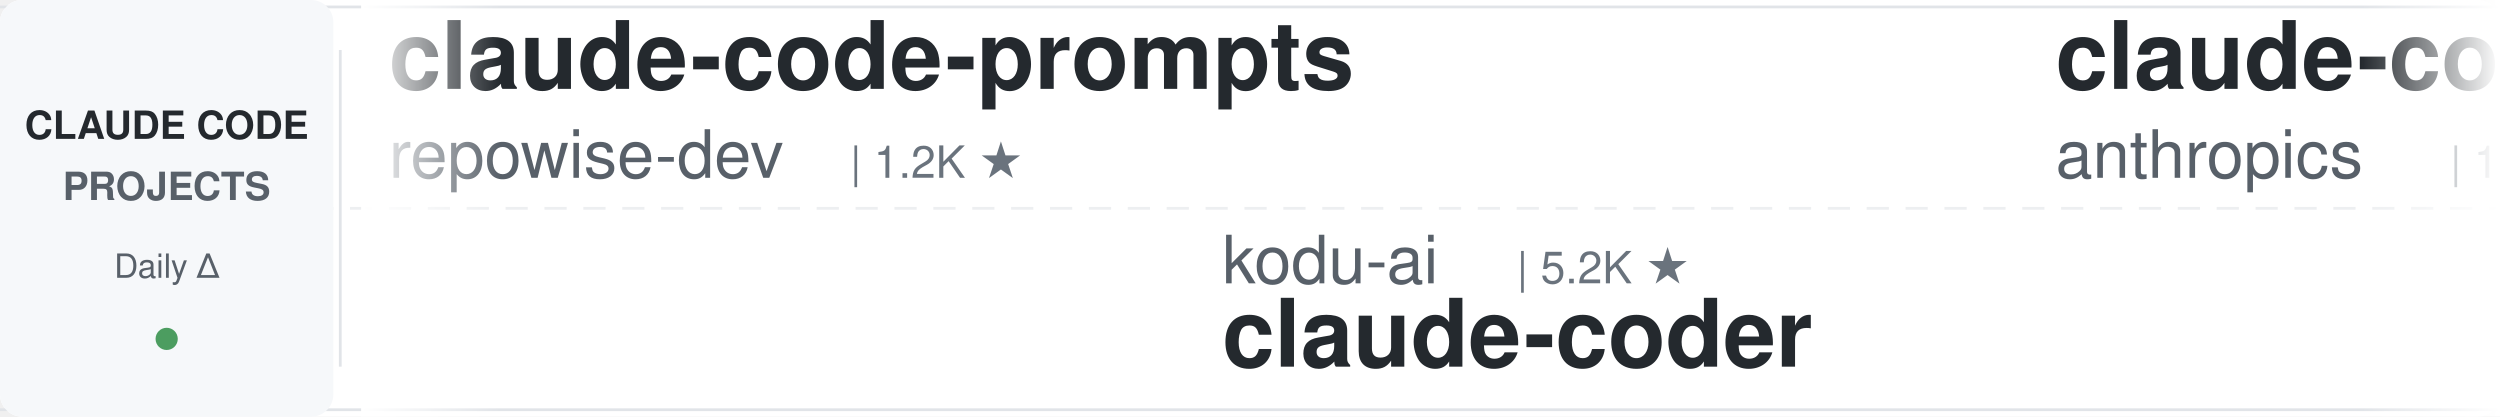
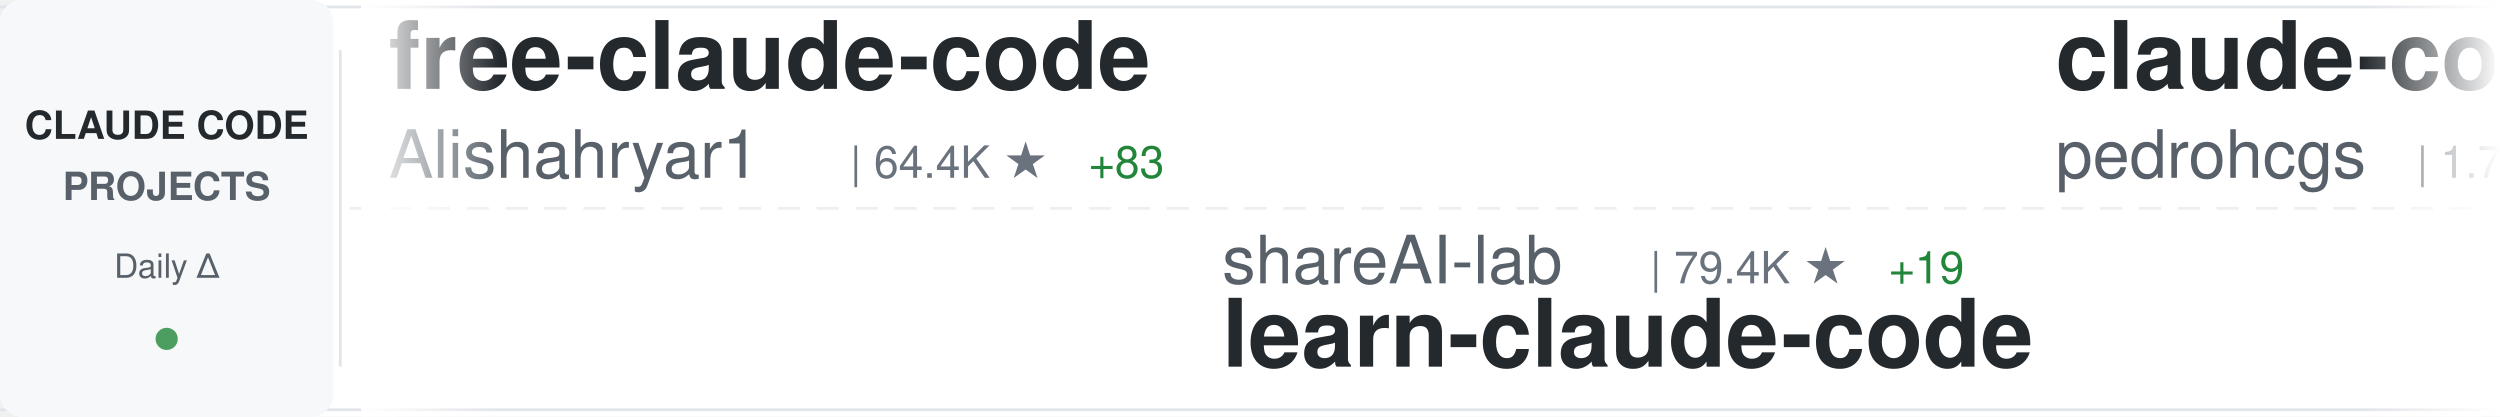
<svg xmlns="http://www.w3.org/2000/svg" width="900" height="150">
  <defs>
    <linearGradient id="awesomeLeftFade" x1="0%" y1="0%" x2="100%" y2="0%">
      <stop offset="0%" style="stop-color:#ffffff;stop-opacity:1" />
      <stop offset="100%" style="stop-color:#ffffff;stop-opacity:0" />
    </linearGradient>
    <linearGradient id="awesomeRightFade" x1="0%" y1="0%" x2="100%" y2="0%">
      <stop offset="0%" style="stop-color:#ffffff;stop-opacity:0" />
      <stop offset="100%" style="stop-color:#ffffff;stop-opacity:1" />
    </linearGradient>
  </defs>
  <rect width="900" height="150" fill="#ffffff" rx="8" />
  <rect x="0" y="2" width="900" height="1" fill="#e1e4e8" />
  <rect x="0" y="147" width="900" height="1" fill="#e1e4e8" />
  <line x1="0" y1="75" x2="900" y2="75" stroke="#e1e4e8" stroke-width="1" stroke-dasharray="8 6" opacity="0.6" />
  <rect x="0" y="0" width="120" height="150" fill="#f6f8fa" rx="8" />
  <text x="60" y="50" font-family="-apple-system, BlinkMacSystemFont, 'Segoe UI', Helvetica, Arial, sans-serif" font-size="14" font-weight="600" fill="#24292e" text-anchor="middle">CLAUDE CODE</text>
  <text x="60" y="72" font-family="-apple-system, BlinkMacSystemFont, 'Segoe UI', Helvetica, Arial, sans-serif" font-size="14" font-weight="600" fill="#586069" text-anchor="middle">PROJECTS</text>
  <text x="60" y="100" font-family="-apple-system, BlinkMacSystemFont, 'Segoe UI', Helvetica, Arial, sans-serif" font-size="12" font-weight="500" fill="#586069" text-anchor="middle">Daily Δ</text>
  <circle cx="60" cy="122" r="4" fill="#22863a" opacity="0.8" />
  <rect x="122" y="18" width="1" height="114" fill="#e1e4e8" />
  <clipPath id="awesomeTickerClip">
    <rect x="130" y="0" width="770" height="150" />
  </clipPath>
  <g clip-path="url(#awesomeTickerClip)">
    <g id="awesomeTickerItems">
      <animateTransform attributeName="transform" attributeType="XML" type="translate" from="0 0" to="-3000 0" dur="54s" repeatCount="indefinite" />
      <g transform="translate(0, 0)">
-         <text x="140" y="32" font-family="-apple-system, BlinkMacSystemFont, 'Segoe UI', Helvetica, Arial, sans-serif" font-size="34" font-weight="600" fill="#24292e">claude-code-prompts</text>
-         <text x="140" y="64" font-family="-apple-system, BlinkMacSystemFont, 'Segoe UI', Helvetica, Arial, sans-serif" font-size="24" font-weight="400" fill="#586069">repowise-dev</text>
-         <text x="306" y="64" font-family="-apple-system, BlinkMacSystemFont, 'Segoe UI', Helvetica, Arial, sans-serif" font-size="16" font-weight="500" fill="#6a737d">| 1.2K ★</text>
+         <text x="140" y="32" font-family="-apple-system, BlinkMacSystemFont, 'Segoe UI', Helvetica, Arial, sans-serif" font-size="34" font-weight="600" fill="#24292e">free-claude-code</text>
+         <text x="140" y="64" font-family="-apple-system, BlinkMacSystemFont, 'Segoe UI', Helvetica, Arial, sans-serif" font-size="24" font-weight="400" fill="#586069">Alishahryar1</text>
+         <text x="306" y="64" font-family="-apple-system, BlinkMacSystemFont, 'Segoe UI', Helvetica, Arial, sans-serif" font-size="16" font-weight="500" fill="#6a737d">| 64.4K ★</text>
+         <text x="392" y="64" font-family="-apple-system, BlinkMacSystemFont, 'Segoe UI', Helvetica, Arial, sans-serif" font-size="16" font-weight="500" fill="#22863a"> +83</text>
      </g>
      <g transform="translate(300, 0)">
-         <text x="140" y="102" font-family="-apple-system, BlinkMacSystemFont, 'Segoe UI', Helvetica, Arial, sans-serif" font-size="24" font-weight="400" fill="#586069">kodu-ai</text>
-         <text x="246" y="102" font-family="-apple-system, BlinkMacSystemFont, 'Segoe UI', Helvetica, Arial, sans-serif" font-size="16" font-weight="500" fill="#6a737d">| 5.2K ★</text>
-         <text x="140" y="132" font-family="-apple-system, BlinkMacSystemFont, 'Segoe UI', Helvetica, Arial, sans-serif" font-size="34" font-weight="600" fill="#24292e">claude-coder</text>
+         <text x="140" y="102" font-family="-apple-system, BlinkMacSystemFont, 'Segoe UI', Helvetica, Arial, sans-serif" font-size="24" font-weight="400" fill="#586069">shareAI-lab</text>
+         <text x="294" y="102" font-family="-apple-system, BlinkMacSystemFont, 'Segoe UI', Helvetica, Arial, sans-serif" font-size="16" font-weight="500" fill="#6a737d">| 79.4K ★</text>
+         <text x="380" y="102" font-family="-apple-system, BlinkMacSystemFont, 'Segoe UI', Helvetica, Arial, sans-serif" font-size="16" font-weight="500" fill="#22863a"> +19</text>
+         <text x="140" y="132" font-family="-apple-system, BlinkMacSystemFont, 'Segoe UI', Helvetica, Arial, sans-serif" font-size="34" font-weight="600" fill="#24292e">learn-claude-code</text>
      </g>
      <g transform="translate(600, 0)">
-         <text x="140" y="32" font-family="-apple-system, BlinkMacSystemFont, 'Segoe UI', Helvetica, Arial, sans-serif" font-size="34" font-weight="600" fill="#24292e">claude-code-base-action</text>
-         <text x="140" y="64" font-family="-apple-system, BlinkMacSystemFont, 'Segoe UI', Helvetica, Arial, sans-serif" font-size="24" font-weight="400" fill="#586069">anthropics</text>
-         <text x="282" y="64" font-family="-apple-system, BlinkMacSystemFont, 'Segoe UI', Helvetica, Arial, sans-serif" font-size="16" font-weight="500" fill="#6a737d">| 1.0K ★</text>
+         <text x="140" y="32" font-family="-apple-system, BlinkMacSystemFont, 'Segoe UI', Helvetica, Arial, sans-serif" font-size="34" font-weight="600" fill="#24292e">claude-code-my-workflow</text>
+         <text x="140" y="64" font-family="-apple-system, BlinkMacSystemFont, 'Segoe UI', Helvetica, Arial, sans-serif" font-size="24" font-weight="400" fill="#586069">pedrohcgs</text>
+         <text x="270" y="64" font-family="-apple-system, BlinkMacSystemFont, 'Segoe UI', Helvetica, Arial, sans-serif" font-size="16" font-weight="500" fill="#6a737d">| 1.7K ★</text>
      </g>
      <g transform="translate(900, 0)">
-         <text x="140" y="102" font-family="-apple-system, BlinkMacSystemFont, 'Segoe UI', Helvetica, Arial, sans-serif" font-size="24" font-weight="400" fill="#586069">affaan-m</text>
-         <text x="258" y="102" font-family="-apple-system, BlinkMacSystemFont, 'Segoe UI', Helvetica, Arial, sans-serif" font-size="16" font-weight="500" fill="#6a737d">| 290.8K ★</text>
-         <text x="353" y="102" font-family="-apple-system, BlinkMacSystemFont, 'Segoe UI', Helvetica, Arial, sans-serif" font-size="16" font-weight="500" fill="#22863a"> +199</text>
-         <text x="140" y="132" font-family="-apple-system, BlinkMacSystemFont, 'Segoe UI', Helvetica, Arial, sans-serif" font-size="34" font-weight="600" fill="#24292e">ECC</text>
+         <text x="140" y="102" font-family="-apple-system, BlinkMacSystemFont, 'Segoe UI', Helvetica, Arial, sans-serif" font-size="24" font-weight="400" fill="#586069">claude-code-best</text>
+         <text x="354" y="102" font-family="-apple-system, BlinkMacSystemFont, 'Segoe UI', Helvetica, Arial, sans-serif" font-size="16" font-weight="500" fill="#6a737d">| 23.1K ★</text>
+         <text x="440" y="102" font-family="-apple-system, BlinkMacSystemFont, 'Segoe UI', Helvetica, Arial, sans-serif" font-size="16" font-weight="500" fill="#22863a"> +4</text>
+         <text x="140" y="132" font-family="-apple-system, BlinkMacSystemFont, 'Segoe UI', Helvetica, Arial, sans-serif" font-size="34" font-weight="600" fill="#24292e">claude-code</text>
      </g>
      <g transform="translate(1200, 0)">
        <text x="140" y="32" font-family="-apple-system, BlinkMacSystemFont, 'Segoe UI', Helvetica, Arial, sans-serif" font-size="34" font-weight="600" fill="#24292e">claude-code</text>
-         <text x="140" y="64" font-family="-apple-system, BlinkMacSystemFont, 'Segoe UI', Helvetica, Arial, sans-serif" font-size="24" font-weight="400" fill="#586069">codeaashu</text>
-         <text x="270" y="64" font-family="-apple-system, BlinkMacSystemFont, 'Segoe UI', Helvetica, Arial, sans-serif" font-size="16" font-weight="500" fill="#6a737d">| 3.4K ★</text>
-         <text x="347" y="64" font-family="-apple-system, BlinkMacSystemFont, 'Segoe UI', Helvetica, Arial, sans-serif" font-size="16" font-weight="500" fill="#22863a"> +1</text>
+         <text x="140" y="64" font-family="-apple-system, BlinkMacSystemFont, 'Segoe UI', Helvetica, Arial, sans-serif" font-size="24" font-weight="400" fill="#586069">Onewon</text>
+         <text x="234" y="64" font-family="-apple-system, BlinkMacSystemFont, 'Segoe UI', Helvetica, Arial, sans-serif" font-size="16" font-weight="500" fill="#6a737d">| 183 ★</text>
      </g>
      <g transform="translate(1500, 0)">
-         <text x="140" y="102" font-family="-apple-system, BlinkMacSystemFont, 'Segoe UI', Helvetica, Arial, sans-serif" font-size="24" font-weight="400" fill="#586069">xorespesp</text>
-         <text x="270" y="102" font-family="-apple-system, BlinkMacSystemFont, 'Segoe UI', Helvetica, Arial, sans-serif" font-size="16" font-weight="500" fill="#6a737d">| 229 ★</text>
+         <text x="140" y="102" font-family="-apple-system, BlinkMacSystemFont, 'Segoe UI', Helvetica, Arial, sans-serif" font-size="24" font-weight="400" fill="#586069">KPR111</text>
+         <text x="234" y="102" font-family="-apple-system, BlinkMacSystemFont, 'Segoe UI', Helvetica, Arial, sans-serif" font-size="16" font-weight="500" fill="#6a737d">| 18 ★</text>
+         <text x="140" y="132" font-family="-apple-system, BlinkMacSystemFont, 'Segoe UI', Helvetica, Arial, sans-serif" font-size="34" font-weight="600" fill="#24292e">Claude-Code</text>
+       </g>
+       <g transform="translate(1800, 0)">
+         <text x="140" y="32" font-family="-apple-system, BlinkMacSystemFont, 'Segoe UI', Helvetica, Arial, sans-serif" font-size="34" font-weight="600" fill="#24292e">claude-code</text>
+         <text x="140" y="64" font-family="-apple-system, BlinkMacSystemFont, 'Segoe UI', Helvetica, Arial, sans-serif" font-size="24" font-weight="400" fill="#586069">jarmuine</text>
+         <text x="258" y="64" font-family="-apple-system, BlinkMacSystemFont, 'Segoe UI', Helvetica, Arial, sans-serif" font-size="16" font-weight="500" fill="#6a737d">| 2.3K ★</text>
+       </g>
+       <g transform="translate(2100, 0)">
+         <text x="140" y="102" font-family="-apple-system, BlinkMacSystemFont, 'Segoe UI', Helvetica, Arial, sans-serif" font-size="24" font-weight="400" fill="#586069">Tinkeringg-Lab</text>
+         <text x="330" y="102" font-family="-apple-system, BlinkMacSystemFont, 'Segoe UI', Helvetica, Arial, sans-serif" font-size="16" font-weight="500" fill="#6a737d">| 215 ★</text>
        <text x="140" y="132" font-family="-apple-system, BlinkMacSystemFont, 'Segoe UI', Helvetica, Arial, sans-serif" font-size="34" font-weight="600" fill="#24292e">claude-code</text>
      </g>
-       <g transform="translate(1800, 0)">
-         <text x="140" y="32" font-family="-apple-system, BlinkMacSystemFont, 'Segoe UI', Helvetica, Arial, sans-serif" font-size="34" font-weight="600" fill="#24292e">awesome-claude-code-suba...</text>
-         <text x="140" y="64" font-family="-apple-system, BlinkMacSystemFont, 'Segoe UI', Helvetica, Arial, sans-serif" font-size="24" font-weight="400" fill="#586069">VoltAgent</text>
-         <text x="270" y="64" font-family="-apple-system, BlinkMacSystemFont, 'Segoe UI', Helvetica, Arial, sans-serif" font-size="16" font-weight="500" fill="#6a737d">| 26.1K ★</text>
-         <text x="356" y="64" font-family="-apple-system, BlinkMacSystemFont, 'Segoe UI', Helvetica, Arial, sans-serif" font-size="16" font-weight="500" fill="#22863a"> +3</text>
-       </g>
-       <g transform="translate(2100, 0)">
-         <text x="140" y="102" font-family="-apple-system, BlinkMacSystemFont, 'Segoe UI', Helvetica, Arial, sans-serif" font-size="24" font-weight="400" fill="#586069">centminmod</text>
-         <text x="282" y="102" font-family="-apple-system, BlinkMacSystemFont, 'Segoe UI', Helvetica, Arial, sans-serif" font-size="16" font-weight="500" fill="#6a737d">| 2.7K ★</text>
-         <text x="359" y="102" font-family="-apple-system, BlinkMacSystemFont, 'Segoe UI', Helvetica, Arial, sans-serif" font-size="16" font-weight="500" fill="#22863a"> +4</text>
-         <text x="140" y="132" font-family="-apple-system, BlinkMacSystemFont, 'Segoe UI', Helvetica, Arial, sans-serif" font-size="34" font-weight="600" fill="#24292e">my-claude-code-setup</text>
-       </g>
      <g transform="translate(2400, 0)">
-         <text x="140" y="32" font-family="-apple-system, BlinkMacSystemFont, 'Segoe UI', Helvetica, Arial, sans-serif" font-size="34" font-weight="600" fill="#24292e">learn-claude-code</text>
-         <text x="140" y="64" font-family="-apple-system, BlinkMacSystemFont, 'Segoe UI', Helvetica, Arial, sans-serif" font-size="24" font-weight="400" fill="#586069">shareAI-lab</text>
-         <text x="294" y="64" font-family="-apple-system, BlinkMacSystemFont, 'Segoe UI', Helvetica, Arial, sans-serif" font-size="16" font-weight="500" fill="#6a737d">| 79.4K ★</text>
-         <text x="380" y="64" font-family="-apple-system, BlinkMacSystemFont, 'Segoe UI', Helvetica, Arial, sans-serif" font-size="16" font-weight="500" fill="#22863a"> +9</text>
+         <text x="140" y="32" font-family="-apple-system, BlinkMacSystemFont, 'Segoe UI', Helvetica, Arial, sans-serif" font-size="34" font-weight="600" fill="#24292e">claude-code-webui</text>
+         <text x="140" y="64" font-family="-apple-system, BlinkMacSystemFont, 'Segoe UI', Helvetica, Arial, sans-serif" font-size="24" font-weight="400" fill="#586069">sugyan</text>
+         <text x="234" y="64" font-family="-apple-system, BlinkMacSystemFont, 'Segoe UI', Helvetica, Arial, sans-serif" font-size="16" font-weight="500" fill="#6a737d">| 1.1K ★</text>
      </g>
      <g transform="translate(2700, 0)">
-         <text x="140" y="102" font-family="-apple-system, BlinkMacSystemFont, 'Segoe UI', Helvetica, Arial, sans-serif" font-size="24" font-weight="400" fill="#586069">lowcortisolprogrammer</text>
-         <text x="414" y="102" font-family="-apple-system, BlinkMacSystemFont, 'Segoe UI', Helvetica, Arial, sans-serif" font-size="16" font-weight="500" fill="#6a737d">| 170 ★</text>
-         <text x="140" y="132" font-family="-apple-system, BlinkMacSystemFont, 'Segoe UI', Helvetica, Arial, sans-serif" font-size="34" font-weight="600" fill="#24292e">claude-code</text>
+         <text x="140" y="102" font-family="-apple-system, BlinkMacSystemFont, 'Segoe UI', Helvetica, Arial, sans-serif" font-size="24" font-weight="400" fill="#586069">jqueryscript</text>
+         <text x="306" y="102" font-family="-apple-system, BlinkMacSystemFont, 'Segoe UI', Helvetica, Arial, sans-serif" font-size="16" font-weight="500" fill="#6a737d">| 537 ★</text>
+         <text x="140" y="132" font-family="-apple-system, BlinkMacSystemFont, 'Segoe UI', Helvetica, Arial, sans-serif" font-size="34" font-weight="600" fill="#24292e">awesome-claude-code</text>
      </g>
      <g transform="translate(3000, 0)">
-         <text x="140" y="32" font-family="-apple-system, BlinkMacSystemFont, 'Segoe UI', Helvetica, Arial, sans-serif" font-size="34" font-weight="600" fill="#24292e">claude-code-prompts</text>
-         <text x="140" y="64" font-family="-apple-system, BlinkMacSystemFont, 'Segoe UI', Helvetica, Arial, sans-serif" font-size="24" font-weight="400" fill="#586069">repowise-dev</text>
-         <text x="306" y="64" font-family="-apple-system, BlinkMacSystemFont, 'Segoe UI', Helvetica, Arial, sans-serif" font-size="16" font-weight="500" fill="#6a737d">| 1.2K ★</text>
+         <text x="140" y="32" font-family="-apple-system, BlinkMacSystemFont, 'Segoe UI', Helvetica, Arial, sans-serif" font-size="34" font-weight="600" fill="#24292e">free-claude-code</text>
+         <text x="140" y="64" font-family="-apple-system, BlinkMacSystemFont, 'Segoe UI', Helvetica, Arial, sans-serif" font-size="24" font-weight="400" fill="#586069">Alishahryar1</text>
+         <text x="306" y="64" font-family="-apple-system, BlinkMacSystemFont, 'Segoe UI', Helvetica, Arial, sans-serif" font-size="16" font-weight="500" fill="#6a737d">| 64.4K ★</text>
+         <text x="392" y="64" font-family="-apple-system, BlinkMacSystemFont, 'Segoe UI', Helvetica, Arial, sans-serif" font-size="16" font-weight="500" fill="#22863a"> +83</text>
      </g>
      <g transform="translate(3300, 0)">
-         <text x="140" y="102" font-family="-apple-system, BlinkMacSystemFont, 'Segoe UI', Helvetica, Arial, sans-serif" font-size="24" font-weight="400" fill="#586069">kodu-ai</text>
-         <text x="246" y="102" font-family="-apple-system, BlinkMacSystemFont, 'Segoe UI', Helvetica, Arial, sans-serif" font-size="16" font-weight="500" fill="#6a737d">| 5.2K ★</text>
-         <text x="140" y="132" font-family="-apple-system, BlinkMacSystemFont, 'Segoe UI', Helvetica, Arial, sans-serif" font-size="34" font-weight="600" fill="#24292e">claude-coder</text>
+         <text x="140" y="102" font-family="-apple-system, BlinkMacSystemFont, 'Segoe UI', Helvetica, Arial, sans-serif" font-size="24" font-weight="400" fill="#586069">shareAI-lab</text>
+         <text x="294" y="102" font-family="-apple-system, BlinkMacSystemFont, 'Segoe UI', Helvetica, Arial, sans-serif" font-size="16" font-weight="500" fill="#6a737d">| 79.4K ★</text>
+         <text x="380" y="102" font-family="-apple-system, BlinkMacSystemFont, 'Segoe UI', Helvetica, Arial, sans-serif" font-size="16" font-weight="500" fill="#22863a"> +19</text>
+         <text x="140" y="132" font-family="-apple-system, BlinkMacSystemFont, 'Segoe UI', Helvetica, Arial, sans-serif" font-size="34" font-weight="600" fill="#24292e">learn-claude-code</text>
      </g>
      <g transform="translate(3600, 0)">
-         <text x="140" y="32" font-family="-apple-system, BlinkMacSystemFont, 'Segoe UI', Helvetica, Arial, sans-serif" font-size="34" font-weight="600" fill="#24292e">claude-code-base-action</text>
-         <text x="140" y="64" font-family="-apple-system, BlinkMacSystemFont, 'Segoe UI', Helvetica, Arial, sans-serif" font-size="24" font-weight="400" fill="#586069">anthropics</text>
-         <text x="282" y="64" font-family="-apple-system, BlinkMacSystemFont, 'Segoe UI', Helvetica, Arial, sans-serif" font-size="16" font-weight="500" fill="#6a737d">| 1.0K ★</text>
+         <text x="140" y="32" font-family="-apple-system, BlinkMacSystemFont, 'Segoe UI', Helvetica, Arial, sans-serif" font-size="34" font-weight="600" fill="#24292e">claude-code-my-workflow</text>
+         <text x="140" y="64" font-family="-apple-system, BlinkMacSystemFont, 'Segoe UI', Helvetica, Arial, sans-serif" font-size="24" font-weight="400" fill="#586069">pedrohcgs</text>
+         <text x="270" y="64" font-family="-apple-system, BlinkMacSystemFont, 'Segoe UI', Helvetica, Arial, sans-serif" font-size="16" font-weight="500" fill="#6a737d">| 1.7K ★</text>
      </g>
      <g transform="translate(3900, 0)">
-         <text x="140" y="102" font-family="-apple-system, BlinkMacSystemFont, 'Segoe UI', Helvetica, Arial, sans-serif" font-size="24" font-weight="400" fill="#586069">affaan-m</text>
-         <text x="258" y="102" font-family="-apple-system, BlinkMacSystemFont, 'Segoe UI', Helvetica, Arial, sans-serif" font-size="16" font-weight="500" fill="#6a737d">| 290.8K ★</text>
-         <text x="353" y="102" font-family="-apple-system, BlinkMacSystemFont, 'Segoe UI', Helvetica, Arial, sans-serif" font-size="16" font-weight="500" fill="#22863a"> +199</text>
-         <text x="140" y="132" font-family="-apple-system, BlinkMacSystemFont, 'Segoe UI', Helvetica, Arial, sans-serif" font-size="34" font-weight="600" fill="#24292e">ECC</text>
+         <text x="140" y="102" font-family="-apple-system, BlinkMacSystemFont, 'Segoe UI', Helvetica, Arial, sans-serif" font-size="24" font-weight="400" fill="#586069">claude-code-best</text>
+         <text x="354" y="102" font-family="-apple-system, BlinkMacSystemFont, 'Segoe UI', Helvetica, Arial, sans-serif" font-size="16" font-weight="500" fill="#6a737d">| 23.1K ★</text>
+         <text x="440" y="102" font-family="-apple-system, BlinkMacSystemFont, 'Segoe UI', Helvetica, Arial, sans-serif" font-size="16" font-weight="500" fill="#22863a"> +4</text>
+         <text x="140" y="132" font-family="-apple-system, BlinkMacSystemFont, 'Segoe UI', Helvetica, Arial, sans-serif" font-size="34" font-weight="600" fill="#24292e">claude-code</text>
      </g>
    </g>
  </g>
  <rect x="130" y="0" width="50" height="150" fill="url(#awesomeLeftFade)" />
  <rect x="850" y="0" width="50" height="150" fill="url(#awesomeRightFade)" />
</svg>
